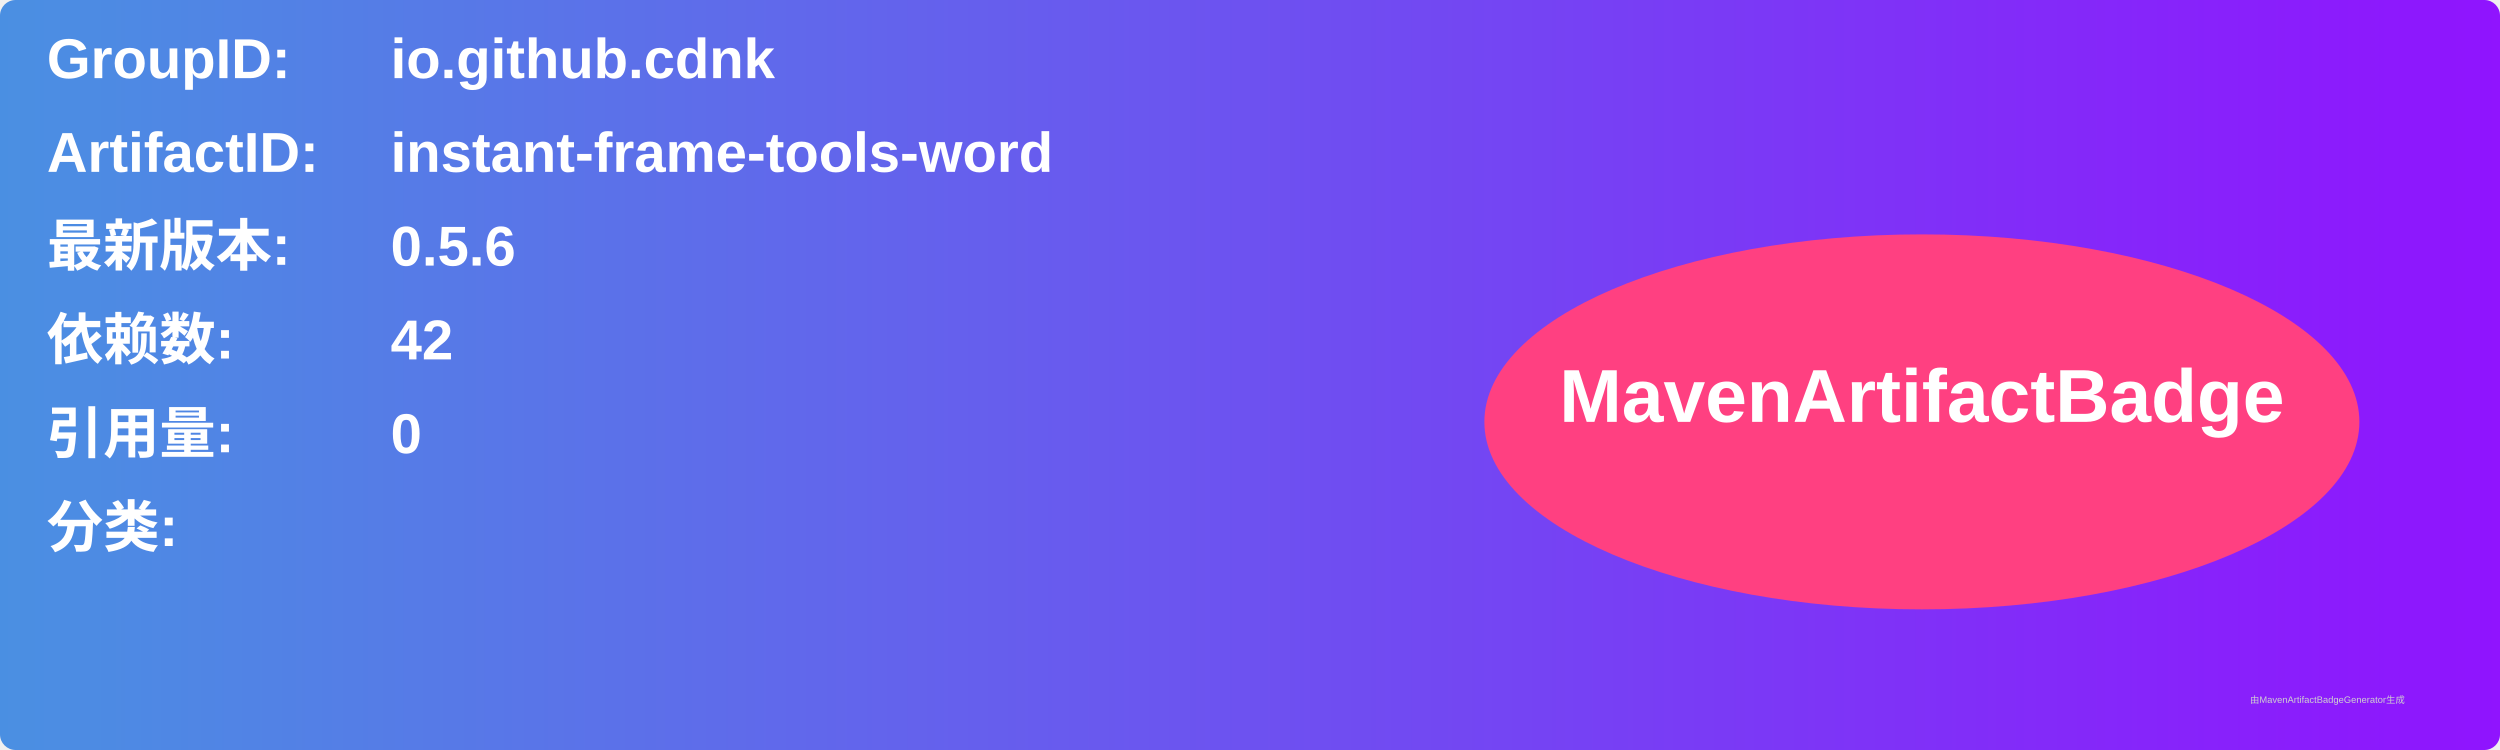
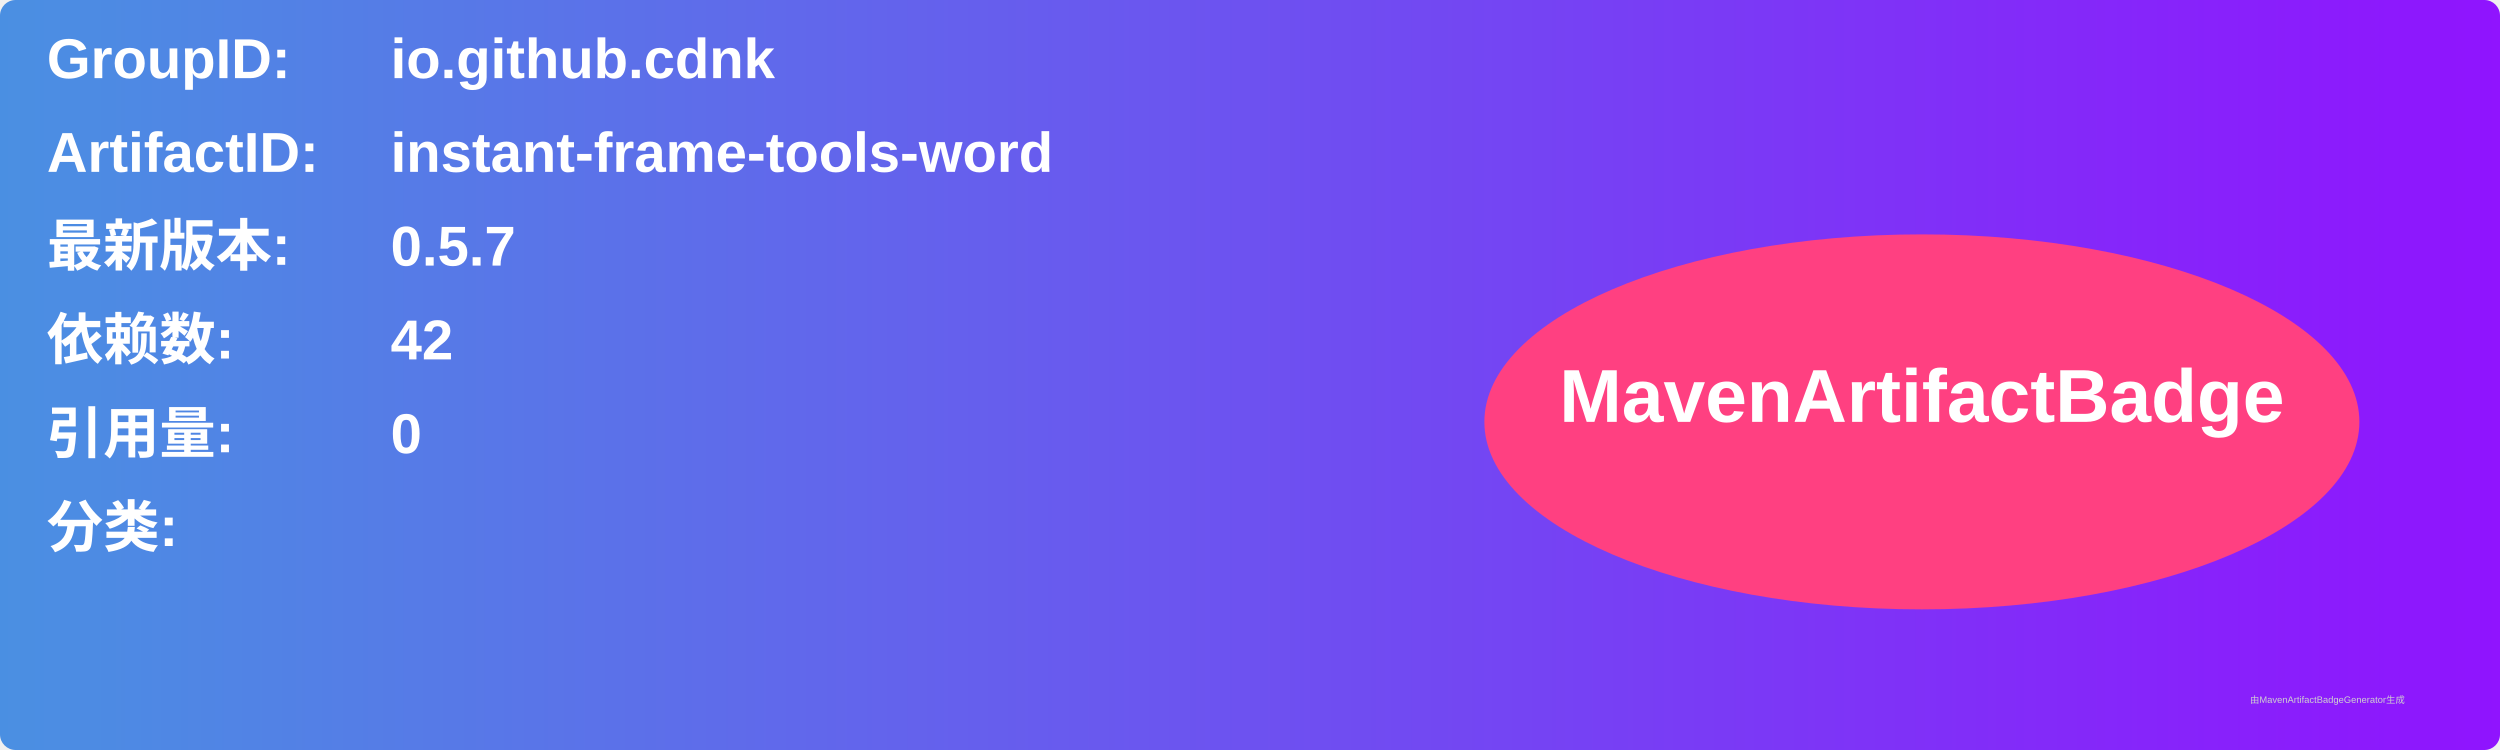
<svg xmlns="http://www.w3.org/2000/svg" width="800" height="240" viewBox="0 0 800 240">
  <linearGradient id="grad" x1="0%" y1="0%" x2="100%" y2="0%">
    <stop offset="0%" stop-color="#4a90e2" />
    <stop offset="100%" stop-color="#9013fe" />
  </linearGradient>
  <rect width="100%" height="100%" rx="5" ry="5" fill="url(#grad)" />
  <g transform="translate(15, 15)">
    <text x="0" y="10" font-family="Arial" font-size="18" fill="white" font-weight="bold" width="260">GroupID:</text>
    <text x="110" y="10" font-family="Arial" font-size="18" fill="white" font-weight="bold" width="460">io.github.cdnk</text>
    <text x="0" y="40" font-family="Arial" font-size="18" fill="white" font-weight="bold" width="260">ArtifactID:</text>
    <text x="110" y="40" font-family="Arial" font-size="18" fill="white" font-weight="bold" width="460">instant-frame-tools-word</text>
    <text x="0" y="70" font-family="Arial" font-size="18" fill="white" font-weight="bold">最新版本:</text>
    <text x="110" y="70" font-family="Arial" font-size="18" fill="white" font-weight="bold">
-       <tspan font-weight="bold">0.5.6</tspan>
+       <tspan font-weight="bold">0.5.7</tspan>
    </text>
    <text x="0" y="100" font-family="Arial" font-size="18" fill="white" font-weight="bold">依赖数: </text>
    <text x="110" y="100" font-family="Arial" font-size="18" fill="white">
      <tspan font-weight="bold">42</tspan>
    </text>
    <text x="0" y="130" font-family="Arial" font-size="18" fill="white" font-weight="bold">引用量: </text>
    <text x="110" y="130" font-family="Arial" font-size="18" fill="white">
      <tspan font-weight="bold">0</tspan>
    </text>
    <text x="0" y="160" font-family="Arial" font-size="18" fill="white" font-weight="bold">分类:</text>
    <text x="10" y="190" font-family="Arial" font-size="10" fill="white">
      <tspan font-weight="bold" />
    </text>
    <ellipse cx="600" cy="120" rx="140" ry="60" fill="#ff4081" />
    <text x="600" y="120" text-anchor="middle" font-family="Arial" font-size="24" fill="white" font-weight="bold">MavenArtifactBadge</text>
  </g>
  <text x="720" y="225" font-family="Arial" font-size="3" fill="#d0d0d0">由MavenArtifactBadgeGenerator生成</text>
</svg>
